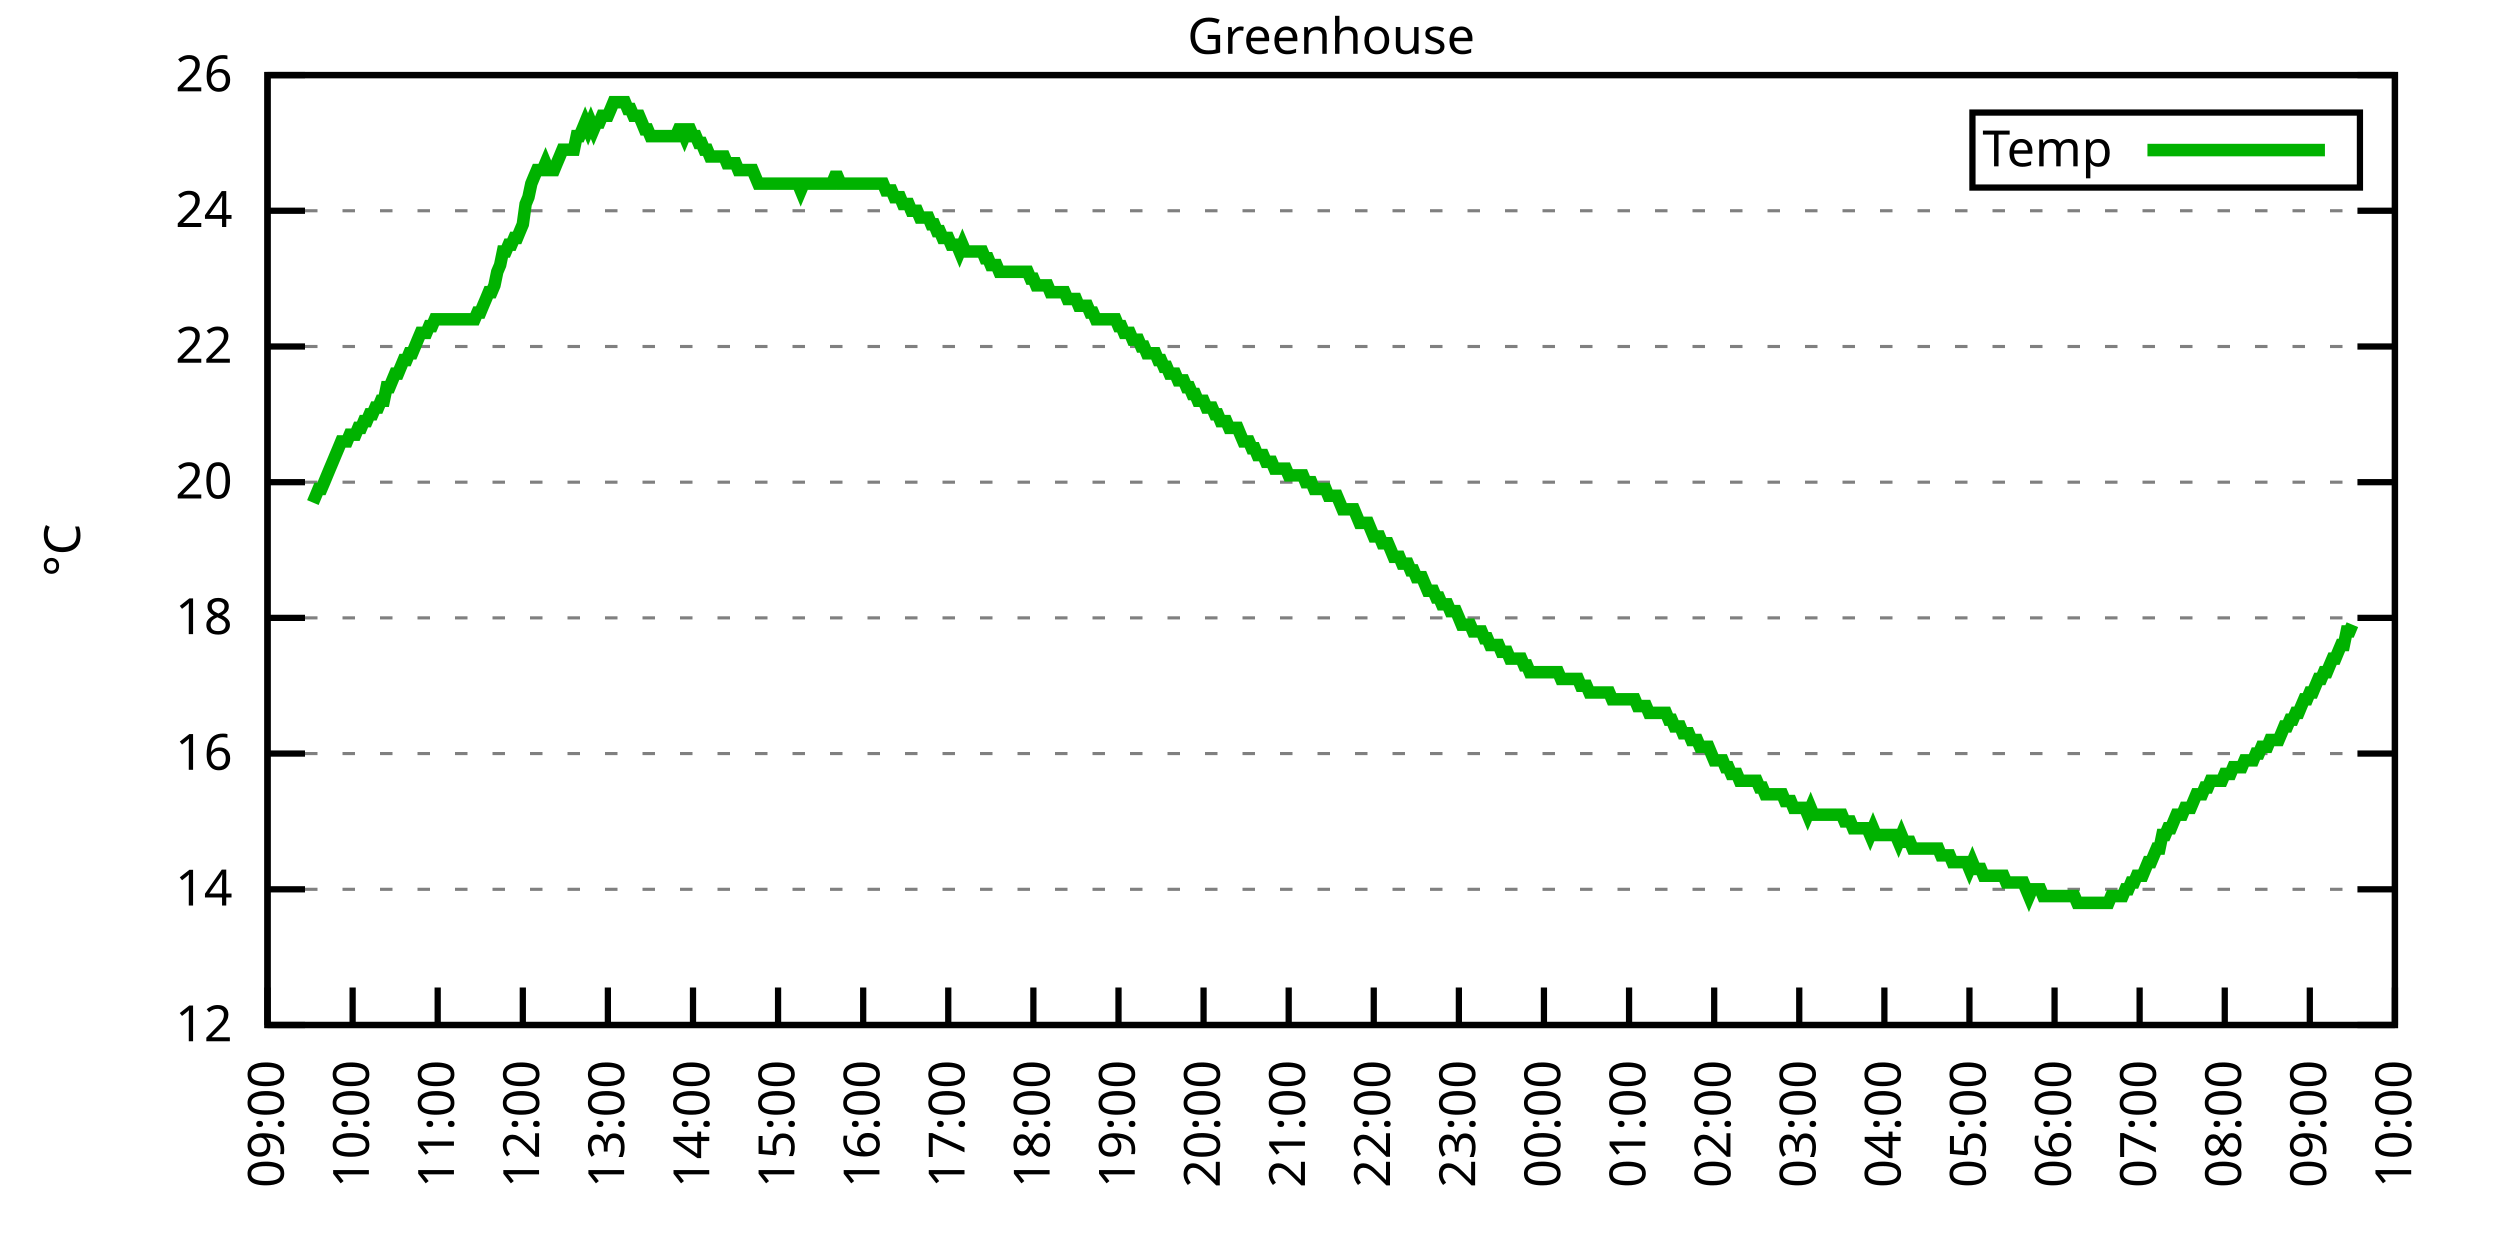
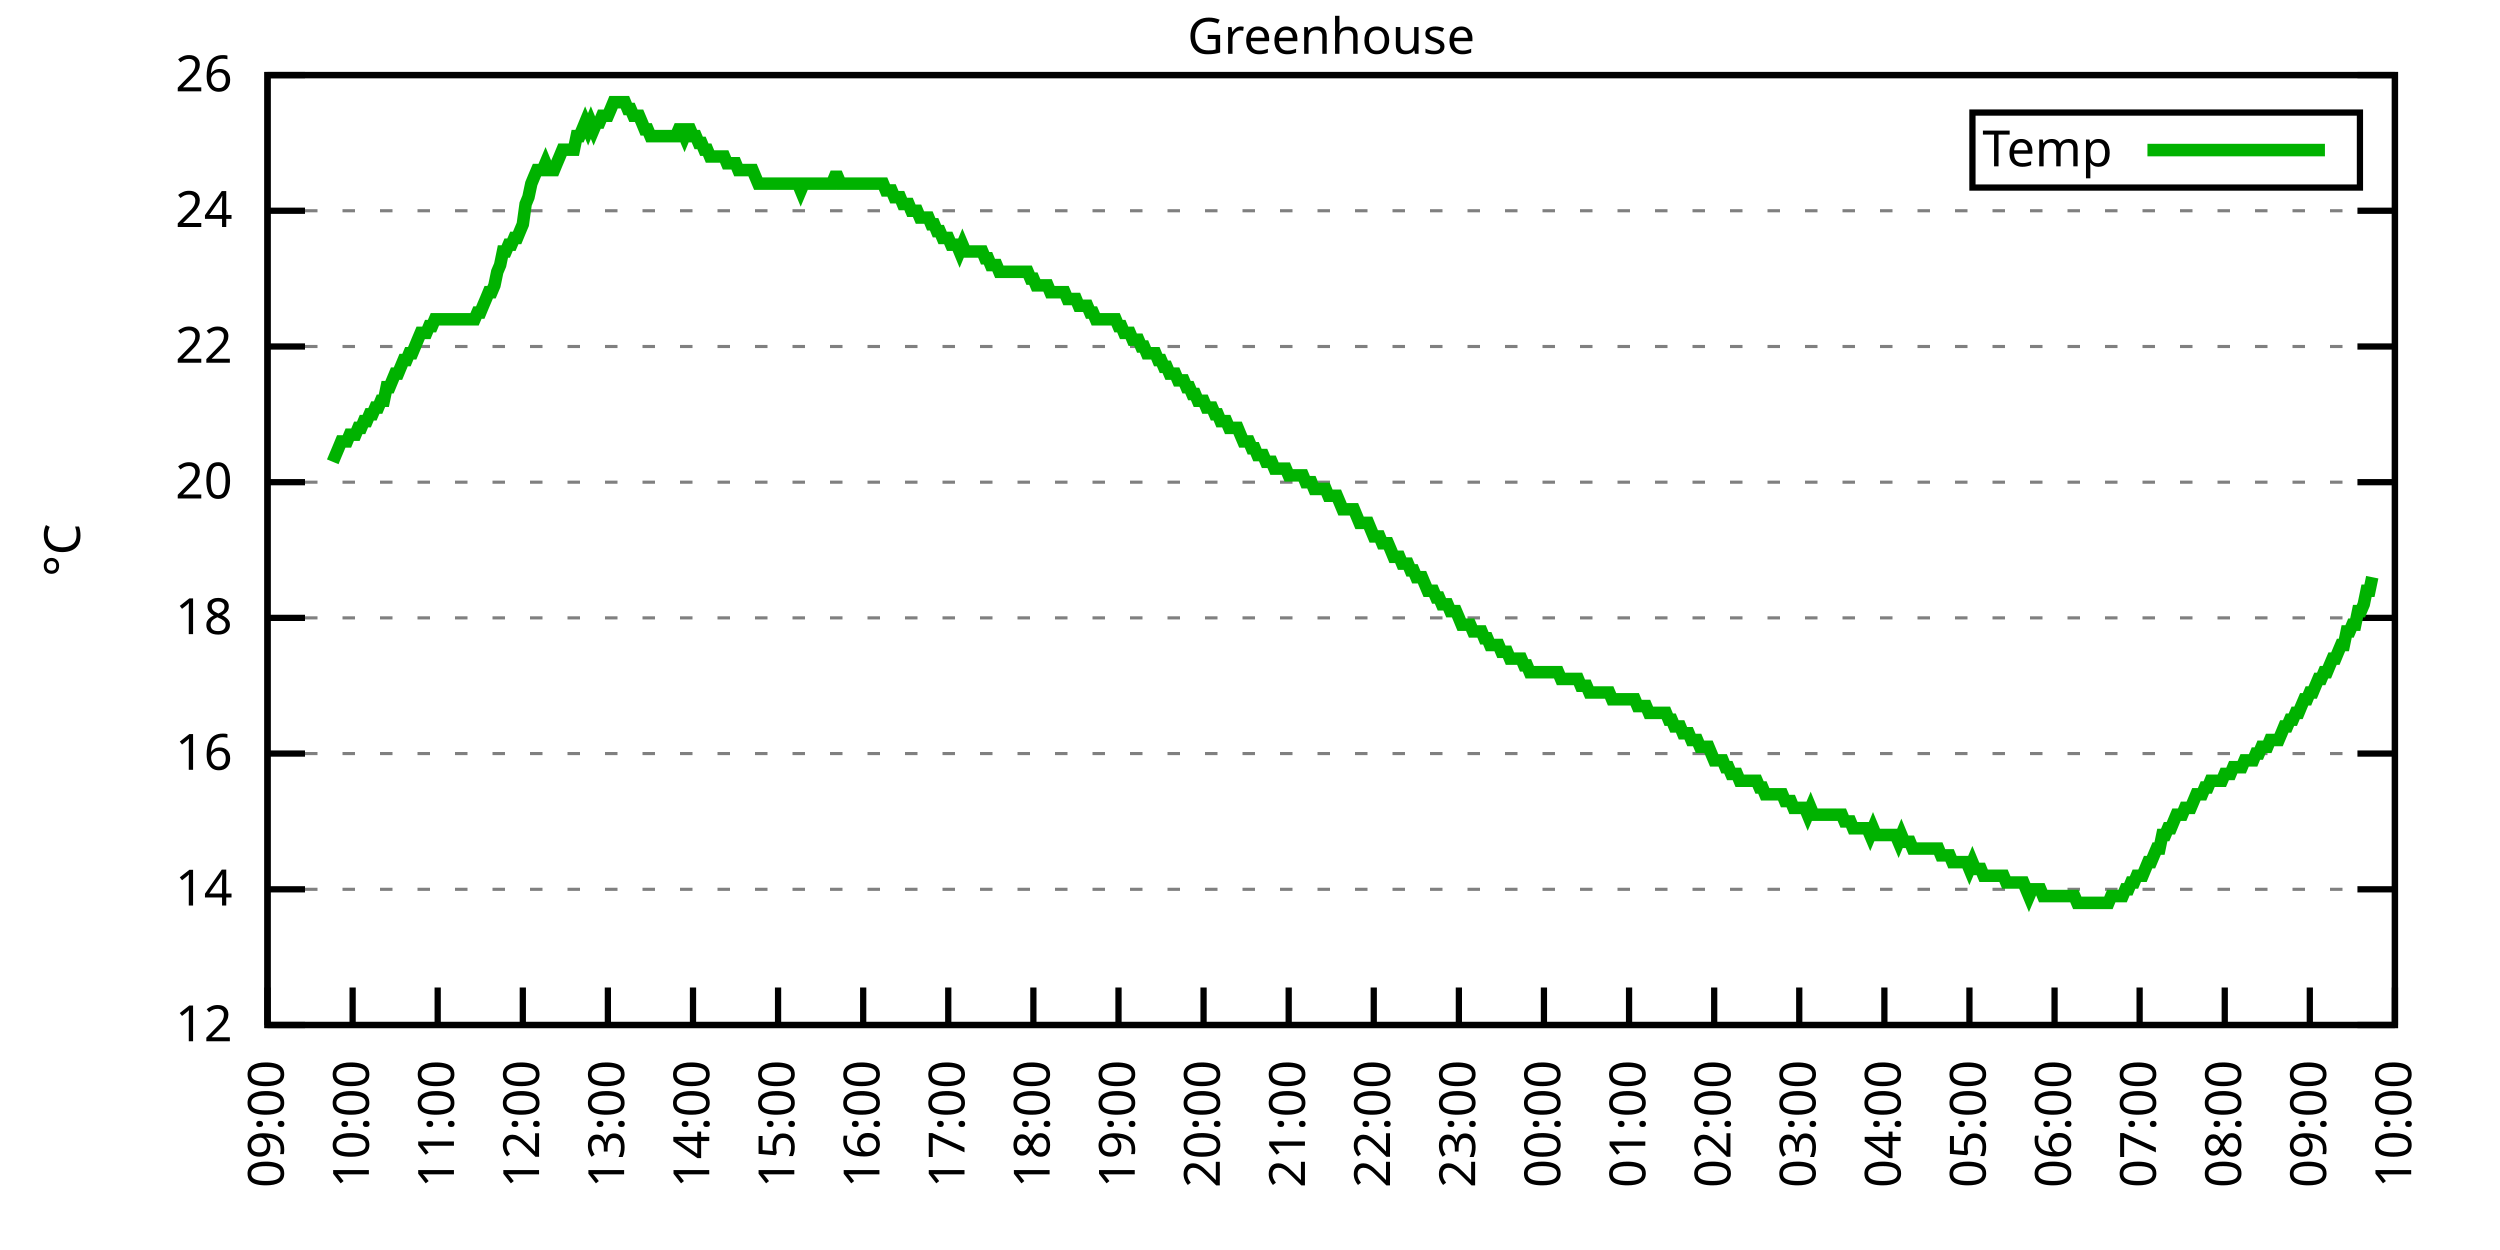
<svg xmlns="http://www.w3.org/2000/svg" xmlns:xlink="http://www.w3.org/1999/xlink" width="400" height="200" viewBox="0 0 400 200">
  <g id="gnuplot_canvas">
    <rect x="0" y="0" width="400" height="200" fill="none" />
    <defs>
      <circle id="gpDot" r="0.5" stroke-width="0.5" stroke="currentColor" />
      <path id="gpPt0" stroke-width="0.333" stroke="currentColor" d="M-1,0 h2 M0,-1 v2" />
      <path id="gpPt1" stroke-width="0.333" stroke="currentColor" d="M-1,-1 L1,1 M1,-1 L-1,1" />
      <path id="gpPt2" stroke-width="0.333" stroke="currentColor" d="M-1,0 L1,0 M0,-1 L0,1 M-1,-1 L1,1 M-1,1 L1,-1" />
      <rect id="gpPt3" stroke-width="0.333" stroke="currentColor" x="-1" y="-1" width="2" height="2" />
      <rect id="gpPt4" stroke-width="0.333" stroke="currentColor" fill="currentColor" x="-1" y="-1" width="2" height="2" />
      <circle id="gpPt5" stroke-width="0.333" stroke="currentColor" cx="0" cy="0" r="1" />
      <use xlink:href="#gpPt5" id="gpPt6" fill="currentColor" stroke="none" />
      <path id="gpPt7" stroke-width="0.333" stroke="currentColor" d="M0,-1.33 L-1.33,0.67 L1.33,0.67 z" />
      <use xlink:href="#gpPt7" id="gpPt8" fill="currentColor" stroke="none" />
      <use xlink:href="#gpPt7" id="gpPt9" stroke="currentColor" transform="rotate(180)" />
      <use xlink:href="#gpPt9" id="gpPt10" fill="currentColor" stroke="none" />
      <use xlink:href="#gpPt3" id="gpPt11" stroke="currentColor" transform="rotate(45)" />
      <use xlink:href="#gpPt11" id="gpPt12" fill="currentColor" stroke="none" />
      <path id="gpPt13" stroke-width="0.333" stroke="currentColor" d="M0,1.330 L1.265,0.411 L0.782,-1.067 L-0.782,-1.076 L-1.265,0.411 z" />
      <use xlink:href="#gpPt13" id="gpPt14" fill="currentColor" stroke="none" />
      <filter id="textbox" filterUnits="objectBoundingBox" x="0" y="0" height="1" width="1">
        <feFlood flood-color="white" flood-opacity="1" result="bgnd" />
        <feComposite in="SourceGraphic" in2="bgnd" operator="atop" />
      </filter>
      <filter id="greybox" filterUnits="objectBoundingBox" x="0" y="0" height="1" width="1">
        <feFlood flood-color="lightgrey" flood-opacity="1" result="grey" />
        <feComposite in="SourceGraphic" in2="grey" operator="atop" />
      </filter>
    </defs>
    <g fill="none" color="white" stroke="currentColor" stroke-width="1.00" stroke-linecap="butt" stroke-linejoin="miter">
</g>
    <g fill="none" color="black" stroke="currentColor" stroke-width="1.00" stroke-linecap="butt" stroke-linejoin="miter">
      <g stroke="none" shape-rendering="crispEdges">
        <polygon fill="rgb(255, 255, 255)" points="42.80,164.00 383.18,164.00 383.18,12.02 42.80,12.02 " />
      </g>
    </g>
    <g fill="none" color="black" stroke="currentColor" stroke-width="1.00" stroke-linecap="butt" stroke-linejoin="miter">
</g>
    <g fill="none" color="black" stroke="black" stroke-width="0.50" stroke-linecap="butt" stroke-linejoin="miter">
</g>
    <g fill="none" color="gray" stroke="currentColor" stroke-width="0.50" stroke-linecap="butt" stroke-linejoin="miter">
      <path stroke="gray" stroke-dasharray="2,4" class="gridline" d="M42.80,164.00 L383.19,164.00  " />
    </g>
    <g fill="none" color="gray" stroke="gray" stroke-width="1.00" stroke-linecap="butt" stroke-linejoin="miter">
</g>
    <g fill="none" color="black" stroke="currentColor" stroke-width="1.00" stroke-linecap="butt" stroke-linejoin="miter">
      <path stroke="black" d="M42.80,164.00 L48.80,164.00 M383.19,164.00 L377.19,164.00  " />
      <g transform="translate(37.20,166.60)" stroke="none" fill="black" font-family="Sans" font-size="8.00" text-anchor="end">
        <text>
          <tspan font-family="Sans"> 12</tspan>
        </text>
      </g>
    </g>
    <g fill="none" color="black" stroke="currentColor" stroke-width="1.00" stroke-linecap="butt" stroke-linejoin="miter">
</g>
    <g fill="none" color="black" stroke="black" stroke-width="0.50" stroke-linecap="butt" stroke-linejoin="miter">
</g>
    <g fill="none" color="gray" stroke="currentColor" stroke-width="0.50" stroke-linecap="butt" stroke-linejoin="miter">
      <path stroke="gray" stroke-dasharray="2,4" class="gridline" d="M42.80,142.29 L383.19,142.29  " />
    </g>
    <g fill="none" color="gray" stroke="gray" stroke-width="1.00" stroke-linecap="butt" stroke-linejoin="miter">
</g>
    <g fill="none" color="black" stroke="currentColor" stroke-width="1.00" stroke-linecap="butt" stroke-linejoin="miter">
      <path stroke="black" d="M42.80,142.29 L48.80,142.29 M383.19,142.29 L377.19,142.29  " />
      <g transform="translate(37.20,144.89)" stroke="none" fill="black" font-family="Sans" font-size="8.00" text-anchor="end">
        <text>
          <tspan font-family="Sans"> 14</tspan>
        </text>
      </g>
    </g>
    <g fill="none" color="black" stroke="currentColor" stroke-width="1.00" stroke-linecap="butt" stroke-linejoin="miter">
</g>
    <g fill="none" color="black" stroke="black" stroke-width="0.50" stroke-linecap="butt" stroke-linejoin="miter">
</g>
    <g fill="none" color="gray" stroke="currentColor" stroke-width="0.50" stroke-linecap="butt" stroke-linejoin="miter">
      <path stroke="gray" stroke-dasharray="2,4" class="gridline" d="M42.80,120.57 L383.19,120.57  " />
    </g>
    <g fill="none" color="gray" stroke="gray" stroke-width="1.00" stroke-linecap="butt" stroke-linejoin="miter">
</g>
    <g fill="none" color="black" stroke="currentColor" stroke-width="1.00" stroke-linecap="butt" stroke-linejoin="miter">
      <path stroke="black" d="M42.80,120.57 L48.80,120.57 M383.19,120.57 L377.19,120.57  " />
      <g transform="translate(37.20,123.17)" stroke="none" fill="black" font-family="Sans" font-size="8.00" text-anchor="end">
        <text>
          <tspan font-family="Sans"> 16</tspan>
        </text>
      </g>
    </g>
    <g fill="none" color="black" stroke="currentColor" stroke-width="1.00" stroke-linecap="butt" stroke-linejoin="miter">
</g>
    <g fill="none" color="black" stroke="black" stroke-width="0.50" stroke-linecap="butt" stroke-linejoin="miter">
</g>
    <g fill="none" color="gray" stroke="currentColor" stroke-width="0.50" stroke-linecap="butt" stroke-linejoin="miter">
      <path stroke="gray" stroke-dasharray="2,4" class="gridline" d="M42.80,98.86 L383.19,98.86  " />
    </g>
    <g fill="none" color="gray" stroke="gray" stroke-width="1.00" stroke-linecap="butt" stroke-linejoin="miter">
</g>
    <g fill="none" color="black" stroke="currentColor" stroke-width="1.00" stroke-linecap="butt" stroke-linejoin="miter">
      <path stroke="black" d="M42.80,98.86 L48.80,98.86 M383.19,98.86 L377.19,98.86  " />
      <g transform="translate(37.20,101.46)" stroke="none" fill="black" font-family="Sans" font-size="8.00" text-anchor="end">
        <text>
          <tspan font-family="Sans"> 18</tspan>
        </text>
      </g>
    </g>
    <g fill="none" color="black" stroke="currentColor" stroke-width="1.00" stroke-linecap="butt" stroke-linejoin="miter">
</g>
    <g fill="none" color="black" stroke="black" stroke-width="0.50" stroke-linecap="butt" stroke-linejoin="miter">
</g>
    <g fill="none" color="gray" stroke="currentColor" stroke-width="0.50" stroke-linecap="butt" stroke-linejoin="miter">
      <path stroke="gray" stroke-dasharray="2,4" class="gridline" d="M42.80,77.15 L383.19,77.15  " />
    </g>
    <g fill="none" color="gray" stroke="gray" stroke-width="1.00" stroke-linecap="butt" stroke-linejoin="miter">
</g>
    <g fill="none" color="black" stroke="currentColor" stroke-width="1.00" stroke-linecap="butt" stroke-linejoin="miter">
      <path stroke="black" d="M42.80,77.15 L48.80,77.15 M383.19,77.15 L377.19,77.15  " />
      <g transform="translate(37.20,79.75)" stroke="none" fill="black" font-family="Sans" font-size="8.00" text-anchor="end">
        <text>
          <tspan font-family="Sans"> 20</tspan>
        </text>
      </g>
    </g>
    <g fill="none" color="black" stroke="currentColor" stroke-width="1.00" stroke-linecap="butt" stroke-linejoin="miter">
</g>
    <g fill="none" color="black" stroke="black" stroke-width="0.50" stroke-linecap="butt" stroke-linejoin="miter">
</g>
    <g fill="none" color="gray" stroke="currentColor" stroke-width="0.50" stroke-linecap="butt" stroke-linejoin="miter">
      <path stroke="gray" stroke-dasharray="2,4" class="gridline" d="M42.80,55.44 L383.19,55.44  " />
    </g>
    <g fill="none" color="gray" stroke="gray" stroke-width="1.00" stroke-linecap="butt" stroke-linejoin="miter">
</g>
    <g fill="none" color="black" stroke="currentColor" stroke-width="1.00" stroke-linecap="butt" stroke-linejoin="miter">
      <path stroke="black" d="M42.80,55.44 L48.80,55.44 M383.19,55.44 L377.19,55.44  " />
      <g transform="translate(37.20,58.04)" stroke="none" fill="black" font-family="Sans" font-size="8.00" text-anchor="end">
        <text>
          <tspan font-family="Sans"> 22</tspan>
        </text>
      </g>
    </g>
    <g fill="none" color="black" stroke="currentColor" stroke-width="1.00" stroke-linecap="butt" stroke-linejoin="miter">
</g>
    <g fill="none" color="black" stroke="black" stroke-width="0.50" stroke-linecap="butt" stroke-linejoin="miter">
</g>
    <g fill="none" color="gray" stroke="currentColor" stroke-width="0.50" stroke-linecap="butt" stroke-linejoin="miter">
      <path stroke="gray" stroke-dasharray="2,4" class="gridline" d="M42.80,33.72 L383.19,33.72  " />
    </g>
    <g fill="none" color="gray" stroke="gray" stroke-width="1.00" stroke-linecap="butt" stroke-linejoin="miter">
</g>
    <g fill="none" color="black" stroke="currentColor" stroke-width="1.00" stroke-linecap="butt" stroke-linejoin="miter">
      <path stroke="black" d="M42.80,33.72 L48.80,33.72 M383.19,33.72 L377.19,33.72  " />
      <g transform="translate(37.20,36.32)" stroke="none" fill="black" font-family="Sans" font-size="8.00" text-anchor="end">
        <text>
          <tspan font-family="Sans"> 24</tspan>
        </text>
      </g>
    </g>
    <g fill="none" color="black" stroke="currentColor" stroke-width="1.00" stroke-linecap="butt" stroke-linejoin="miter">
</g>
    <g fill="none" color="black" stroke="black" stroke-width="0.50" stroke-linecap="butt" stroke-linejoin="miter">
</g>
    <g fill="none" color="gray" stroke="currentColor" stroke-width="0.50" stroke-linecap="butt" stroke-linejoin="miter">
      <path stroke="gray" stroke-dasharray="2,4" class="gridline" d="M42.80,12.01 L383.19,12.01  " />
    </g>
    <g fill="none" color="gray" stroke="gray" stroke-width="1.00" stroke-linecap="butt" stroke-linejoin="miter">
</g>
    <g fill="none" color="black" stroke="currentColor" stroke-width="1.00" stroke-linecap="butt" stroke-linejoin="miter">
      <path stroke="black" d="M42.80,12.01 L48.80,12.01 M383.19,12.01 L377.19,12.01  " />
      <g transform="translate(37.20,14.61)" stroke="none" fill="black" font-family="Sans" font-size="8.00" text-anchor="end">
        <text>
          <tspan font-family="Sans"> 26</tspan>
        </text>
      </g>
    </g>
    <g fill="none" color="black" stroke="currentColor" stroke-width="1.00" stroke-linecap="butt" stroke-linejoin="miter">
      <path stroke="black" d="M42.80,164.00 L42.80,158.00  " />
      <g transform="translate(45.40,169.60) rotate(270.00)" stroke="none" fill="black" font-family="Sans" font-size="8.00" text-anchor="end">
        <text>
          <tspan font-family="Sans">09:00</tspan>
        </text>
      </g>
    </g>
    <g fill="none" color="black" stroke="currentColor" stroke-width="1.00" stroke-linecap="butt" stroke-linejoin="miter">
      <path stroke="black" d="M56.42,164.00 L56.42,158.00  " />
      <g transform="translate(59.02,169.60) rotate(270.00)" stroke="none" fill="black" font-family="Sans" font-size="8.00" text-anchor="end">
        <text>
          <tspan font-family="Sans">10:00</tspan>
        </text>
      </g>
    </g>
    <g fill="none" color="black" stroke="currentColor" stroke-width="1.00" stroke-linecap="butt" stroke-linejoin="miter">
      <path stroke="black" d="M70.03,164.00 L70.03,158.00  " />
      <g transform="translate(72.63,169.60) rotate(270.00)" stroke="none" fill="black" font-family="Sans" font-size="8.00" text-anchor="end">
        <text>
          <tspan font-family="Sans">11:00</tspan>
        </text>
      </g>
    </g>
    <g fill="none" color="black" stroke="currentColor" stroke-width="1.00" stroke-linecap="butt" stroke-linejoin="miter">
      <path stroke="black" d="M83.65,164.00 L83.65,158.00  " />
      <g transform="translate(86.25,169.60) rotate(270.00)" stroke="none" fill="black" font-family="Sans" font-size="8.00" text-anchor="end">
        <text>
          <tspan font-family="Sans">12:00</tspan>
        </text>
      </g>
    </g>
    <g fill="none" color="black" stroke="currentColor" stroke-width="1.00" stroke-linecap="butt" stroke-linejoin="miter">
      <path stroke="black" d="M97.26,164.00 L97.26,158.00  " />
      <g transform="translate(99.86,169.60) rotate(270.00)" stroke="none" fill="black" font-family="Sans" font-size="8.00" text-anchor="end">
        <text>
          <tspan font-family="Sans">13:00</tspan>
        </text>
      </g>
    </g>
    <g fill="none" color="black" stroke="currentColor" stroke-width="1.00" stroke-linecap="butt" stroke-linejoin="miter">
      <path stroke="black" d="M110.88,164.00 L110.88,158.00  " />
      <g transform="translate(113.48,169.60) rotate(270.00)" stroke="none" fill="black" font-family="Sans" font-size="8.00" text-anchor="end">
        <text>
          <tspan font-family="Sans">14:00</tspan>
        </text>
      </g>
    </g>
    <g fill="none" color="black" stroke="currentColor" stroke-width="1.00" stroke-linecap="butt" stroke-linejoin="miter">
      <path stroke="black" d="M124.49,164.00 L124.49,158.00  " />
      <g transform="translate(127.09,169.60) rotate(270.00)" stroke="none" fill="black" font-family="Sans" font-size="8.00" text-anchor="end">
        <text>
          <tspan font-family="Sans">15:00</tspan>
        </text>
      </g>
    </g>
    <g fill="none" color="black" stroke="currentColor" stroke-width="1.00" stroke-linecap="butt" stroke-linejoin="miter">
      <path stroke="black" d="M138.11,164.00 L138.11,158.00  " />
      <g transform="translate(140.71,169.60) rotate(270.00)" stroke="none" fill="black" font-family="Sans" font-size="8.00" text-anchor="end">
        <text>
          <tspan font-family="Sans">16:00</tspan>
        </text>
      </g>
    </g>
    <g fill="none" color="black" stroke="currentColor" stroke-width="1.00" stroke-linecap="butt" stroke-linejoin="miter">
      <path stroke="black" d="M151.72,164.00 L151.72,158.00  " />
      <g transform="translate(154.32,169.60) rotate(270.00)" stroke="none" fill="black" font-family="Sans" font-size="8.00" text-anchor="end">
        <text>
          <tspan font-family="Sans">17:00</tspan>
        </text>
      </g>
    </g>
    <g fill="none" color="black" stroke="currentColor" stroke-width="1.00" stroke-linecap="butt" stroke-linejoin="miter">
      <path stroke="black" d="M165.34,164.00 L165.34,158.00  " />
      <g transform="translate(167.94,169.60) rotate(270.00)" stroke="none" fill="black" font-family="Sans" font-size="8.00" text-anchor="end">
        <text>
          <tspan font-family="Sans">18:00</tspan>
        </text>
      </g>
    </g>
    <g fill="none" color="black" stroke="currentColor" stroke-width="1.00" stroke-linecap="butt" stroke-linejoin="miter">
      <path stroke="black" d="M178.96,164.00 L178.96,158.00  " />
      <g transform="translate(181.56,169.60) rotate(270.00)" stroke="none" fill="black" font-family="Sans" font-size="8.00" text-anchor="end">
        <text>
          <tspan font-family="Sans">19:00</tspan>
        </text>
      </g>
    </g>
    <g fill="none" color="black" stroke="currentColor" stroke-width="1.00" stroke-linecap="butt" stroke-linejoin="miter">
      <path stroke="black" d="M192.57,164.00 L192.57,158.00  " />
      <g transform="translate(195.17,169.60) rotate(270.00)" stroke="none" fill="black" font-family="Sans" font-size="8.00" text-anchor="end">
        <text>
          <tspan font-family="Sans">20:00</tspan>
        </text>
      </g>
    </g>
    <g fill="none" color="black" stroke="currentColor" stroke-width="1.00" stroke-linecap="butt" stroke-linejoin="miter">
      <path stroke="black" d="M206.19,164.00 L206.19,158.00  " />
      <g transform="translate(208.79,169.60) rotate(270.00)" stroke="none" fill="black" font-family="Sans" font-size="8.00" text-anchor="end">
        <text>
          <tspan font-family="Sans">21:00</tspan>
        </text>
      </g>
    </g>
    <g fill="none" color="black" stroke="currentColor" stroke-width="1.00" stroke-linecap="butt" stroke-linejoin="miter">
      <path stroke="black" d="M219.80,164.00 L219.80,158.00  " />
      <g transform="translate(222.40,169.60) rotate(270.00)" stroke="none" fill="black" font-family="Sans" font-size="8.00" text-anchor="end">
        <text>
          <tspan font-family="Sans">22:00</tspan>
        </text>
      </g>
    </g>
    <g fill="none" color="black" stroke="currentColor" stroke-width="1.00" stroke-linecap="butt" stroke-linejoin="miter">
      <path stroke="black" d="M233.42,164.00 L233.42,158.00  " />
      <g transform="translate(236.02,169.60) rotate(270.00)" stroke="none" fill="black" font-family="Sans" font-size="8.00" text-anchor="end">
        <text>
          <tspan font-family="Sans">23:00</tspan>
        </text>
      </g>
    </g>
    <g fill="none" color="black" stroke="currentColor" stroke-width="1.00" stroke-linecap="butt" stroke-linejoin="miter">
      <path stroke="black" d="M247.03,164.00 L247.03,158.00  " />
      <g transform="translate(249.63,169.60) rotate(270.00)" stroke="none" fill="black" font-family="Sans" font-size="8.00" text-anchor="end">
        <text>
          <tspan font-family="Sans">00:00</tspan>
        </text>
      </g>
    </g>
    <g fill="none" color="black" stroke="currentColor" stroke-width="1.00" stroke-linecap="butt" stroke-linejoin="miter">
      <path stroke="black" d="M260.65,164.00 L260.65,158.00  " />
      <g transform="translate(263.25,169.60) rotate(270.00)" stroke="none" fill="black" font-family="Sans" font-size="8.00" text-anchor="end">
        <text>
          <tspan font-family="Sans">01:00</tspan>
        </text>
      </g>
    </g>
    <g fill="none" color="black" stroke="currentColor" stroke-width="1.00" stroke-linecap="butt" stroke-linejoin="miter">
      <path stroke="black" d="M274.27,164.00 L274.27,158.00  " />
      <g transform="translate(276.87,169.60) rotate(270.00)" stroke="none" fill="black" font-family="Sans" font-size="8.00" text-anchor="end">
        <text>
          <tspan font-family="Sans">02:00</tspan>
        </text>
      </g>
    </g>
    <g fill="none" color="black" stroke="currentColor" stroke-width="1.00" stroke-linecap="butt" stroke-linejoin="miter">
      <path stroke="black" d="M287.88,164.00 L287.88,158.00  " />
      <g transform="translate(290.48,169.60) rotate(270.00)" stroke="none" fill="black" font-family="Sans" font-size="8.00" text-anchor="end">
        <text>
          <tspan font-family="Sans">03:00</tspan>
        </text>
      </g>
    </g>
    <g fill="none" color="black" stroke="currentColor" stroke-width="1.00" stroke-linecap="butt" stroke-linejoin="miter">
      <path stroke="black" d="M301.50,164.00 L301.50,158.00  " />
      <g transform="translate(304.10,169.60) rotate(270.00)" stroke="none" fill="black" font-family="Sans" font-size="8.00" text-anchor="end">
        <text>
          <tspan font-family="Sans">04:00</tspan>
        </text>
      </g>
    </g>
    <g fill="none" color="black" stroke="currentColor" stroke-width="1.00" stroke-linecap="butt" stroke-linejoin="miter">
      <path stroke="black" d="M315.11,164.00 L315.11,158.00  " />
      <g transform="translate(317.71,169.60) rotate(270.00)" stroke="none" fill="black" font-family="Sans" font-size="8.00" text-anchor="end">
        <text>
          <tspan font-family="Sans">05:00</tspan>
        </text>
      </g>
    </g>
    <g fill="none" color="black" stroke="currentColor" stroke-width="1.00" stroke-linecap="butt" stroke-linejoin="miter">
      <path stroke="black" d="M328.73,164.00 L328.73,158.00  " />
      <g transform="translate(331.33,169.60) rotate(270.00)" stroke="none" fill="black" font-family="Sans" font-size="8.00" text-anchor="end">
        <text>
          <tspan font-family="Sans">06:00</tspan>
        </text>
      </g>
    </g>
    <g fill="none" color="black" stroke="currentColor" stroke-width="1.00" stroke-linecap="butt" stroke-linejoin="miter">
      <path stroke="black" d="M342.34,164.00 L342.34,158.00  " />
      <g transform="translate(344.94,169.60) rotate(270.00)" stroke="none" fill="black" font-family="Sans" font-size="8.00" text-anchor="end">
        <text>
          <tspan font-family="Sans">07:00</tspan>
        </text>
      </g>
    </g>
    <g fill="none" color="black" stroke="currentColor" stroke-width="1.00" stroke-linecap="butt" stroke-linejoin="miter">
      <path stroke="black" d="M355.96,164.00 L355.96,158.00  " />
      <g transform="translate(358.56,169.60) rotate(270.00)" stroke="none" fill="black" font-family="Sans" font-size="8.00" text-anchor="end">
        <text>
          <tspan font-family="Sans">08:00</tspan>
        </text>
      </g>
    </g>
    <g fill="none" color="black" stroke="currentColor" stroke-width="1.00" stroke-linecap="butt" stroke-linejoin="miter">
      <path stroke="black" d="M369.57,164.00 L369.57,158.00  " />
      <g transform="translate(372.17,169.60) rotate(270.00)" stroke="none" fill="black" font-family="Sans" font-size="8.00" text-anchor="end">
        <text>
          <tspan font-family="Sans">09:00</tspan>
        </text>
      </g>
    </g>
    <g fill="none" color="black" stroke="currentColor" stroke-width="1.00" stroke-linecap="butt" stroke-linejoin="miter">
      <path stroke="black" d="M383.19,164.00 L383.19,158.00  " />
      <g transform="translate(385.79,169.60) rotate(270.00)" stroke="none" fill="black" font-family="Sans" font-size="8.00" text-anchor="end">
        <text>
          <tspan font-family="Sans">10:00</tspan>
        </text>
      </g>
    </g>
    <g fill="none" color="black" stroke="currentColor" stroke-width="1.00" stroke-linecap="butt" stroke-linejoin="miter">
</g>
    <g fill="none" color="black" stroke="currentColor" stroke-width="1.00" stroke-linecap="butt" stroke-linejoin="miter">
      <path stroke="black" d="M42.80,12.01 L42.80,164.00 L383.19,164.00 L383.19,12.01 L42.80,12.01 Z  " />
    </g>
    <g fill="none" color="black" stroke="currentColor" stroke-width="1.00" stroke-linecap="butt" stroke-linejoin="miter">
</g>
    <g fill="none" color="black" stroke="currentColor" stroke-width="1.00" stroke-linecap="butt" stroke-linejoin="miter">
      <path stroke="black" d="M315.59,30.01 L315.59,18.01 L377.59,18.01 L377.59,30.01 L315.59,30.01 Z  " />
    </g>
    <g id="Greenhouse_plot_1">
      <g fill="none" color="white" stroke="black" stroke-width="2.00" stroke-linecap="butt" stroke-linejoin="miter">
</g>
      <g fill="none" color="black" stroke="currentColor" stroke-width="2.00" stroke-linecap="butt" stroke-linejoin="miter">
        <g transform="translate(337.99,26.61)" stroke="none" fill="black" font-family="Sans" font-size="8.00" text-anchor="end">
          <text>
            <tspan font-family="Sans">Temp</tspan>
          </text>
        </g>
      </g>
      <g fill="none" color="black" stroke="currentColor" stroke-width="2.00" stroke-linecap="butt" stroke-linejoin="miter">
-         <path stroke="rgb(  0, 178,   0)" d="M343.59,24.01 L371.99,24.01 M50.06,80.41 L50.52,79.32 L50.97,78.23 L51.42,78.23 L51.88,77.15 L52.33,76.06   L52.78,74.98 L53.24,73.89 L53.69,72.81 L54.15,71.72 L54.60,70.63 L55.05,70.63 L55.51,70.63 L55.96,69.55   L56.42,69.55 L56.87,69.55 L57.32,68.46 L57.78,68.46 L58.23,67.38 L58.68,67.38 L59.14,66.29 L59.59,66.29   L60.05,65.21 L60.50,65.21 L60.95,64.12 L61.41,64.12 L61.86,61.95 L62.32,61.95 L62.77,60.86 L63.22,59.78   L63.68,59.78 L64.13,58.69 L64.58,57.61 L65.04,57.61 L65.49,56.52 L65.95,56.52 L66.40,55.44 L66.85,54.35   L67.31,53.26 L67.76,53.26 L68.22,53.26 L68.67,52.18 L69.12,52.18 L69.58,51.09 L70.03,51.09 L70.49,51.09   L70.94,51.09 L71.39,51.09 L71.85,51.09 L72.30,51.09 L72.75,51.09 L73.21,51.09 L73.66,51.09 L74.12,51.09   L74.57,51.09 L75.02,51.09 L75.48,51.09 L75.93,51.09 L76.39,50.01 L76.84,50.01 L77.29,48.92 L77.75,47.84   L78.20,46.75 L78.65,46.75 L79.11,45.66 L79.56,43.49 L80.02,42.41 L80.47,40.24 L80.92,40.24 L81.38,39.15   L81.83,39.15 L82.29,38.07 L82.74,38.07 L83.19,36.98 L83.65,35.89 L84.10,32.64 L84.55,31.55 L85.01,29.38   L85.46,28.29 L85.92,27.21 L86.37,27.21 L86.82,27.21 L87.28,26.12 L87.73,27.21 L88.19,27.21 L88.64,27.21   L89.09,26.12 L89.55,25.04 L90.00,23.95 L90.45,23.95 L90.91,23.95 L91.36,23.95 L91.82,23.95 L92.27,21.78   L92.72,21.78 L93.18,20.70 L93.63,19.61 L94.09,20.70 L94.54,19.61 L94.99,20.70 L95.45,19.61 L95.90,19.61   L96.35,18.52 L96.81,18.52 L97.26,18.52 L97.72,17.44 L98.17,16.35 L98.62,16.35 L99.08,16.35 L99.53,16.35   L99.99,16.35 L100.44,17.44 L100.89,17.44 L101.35,18.52 L101.80,18.52 L102.25,18.52 L102.71,19.61 L103.16,20.70   L103.62,20.70 L104.07,21.78 L104.52,21.78 L104.98,21.78 L105.43,21.78 L105.89,21.78 L106.34,21.78 L106.79,21.78   L107.25,21.78 L107.70,21.78 L108.15,21.78 L108.61,20.70 L109.06,20.70 L109.52,21.78 L109.97,20.70 L110.42,20.70   L110.88,21.78 L111.33,21.78 L111.79,22.87 L112.24,22.87 L112.69,23.95 L113.15,23.95 L113.60,25.04 L114.05,25.04   L114.51,25.04 L114.96,25.04 L115.42,25.04 L115.87,25.04 L116.32,26.12 L116.78,26.12 L117.23,26.12 L117.69,26.12   L118.14,27.21 L118.59,27.21 L119.05,27.21 L119.50,27.21 L119.96,27.21 L120.41,27.21 L120.86,28.29 L121.32,29.38   L121.77,29.38 L122.22,29.38 L122.68,29.38 L123.13,29.38 L123.59,29.38 L124.04,29.38 L124.49,29.38 L124.95,29.38   L125.40,29.38 L125.86,29.38 L126.31,29.38 L126.76,29.38 L127.22,29.38 L127.67,29.38 L128.12,30.47 L128.58,29.38   L129.03,29.38 L129.49,29.38 L129.94,29.38 L130.39,29.38 L130.85,29.38 L131.30,29.38 L131.76,29.38 L132.21,29.38   L132.66,29.38 L133.12,29.38 L133.57,28.29 L134.02,28.29 L134.48,29.38 L134.93,29.38 L135.39,29.38 L135.84,29.38   L136.29,29.38 L136.75,29.38 L137.20,29.38 L137.66,29.38 L138.11,29.38 L138.56,29.38 L139.02,29.38 L139.47,29.38   L139.92,29.38 L140.38,29.38 L140.83,29.38 L141.29,29.38 L141.74,30.47 L142.19,30.47 L142.65,30.47 L143.10,31.55   L143.56,31.55 L144.01,31.55 L144.46,32.64 L144.92,32.64 L145.37,32.64 L145.82,33.72 L146.28,33.72 L146.73,33.72   L147.19,34.81 L147.64,34.81 L148.09,34.81 L148.55,34.81 L149.00,35.89 L149.46,35.89 L149.91,36.98 L150.36,36.98   L150.82,38.07 L151.27,38.07 L151.72,38.07 L152.18,39.15 L152.63,39.15 L153.09,39.15 L153.54,40.24 L153.99,39.15   L154.45,40.24 L154.90,40.24 L155.36,40.24 L155.81,40.24 L156.26,40.24 L156.72,40.24 L157.17,40.24 L157.62,41.32   L158.08,41.32 L158.53,42.41 L158.99,42.41 L159.44,42.41 L159.89,43.49 L160.35,43.49 L160.80,43.49 L161.26,43.49   L161.71,43.49 L162.16,43.49 L162.62,43.49 L163.07,43.49 L163.52,43.49 L163.98,43.49 L164.43,43.49 L164.89,44.58   L165.34,44.58 L165.79,45.66 L166.25,45.66 L166.70,45.66 L167.16,45.66 L167.61,45.66 L168.06,46.75 L168.52,46.75   L168.97,46.75 L169.43,46.75 L169.88,46.75 L170.33,46.75 L170.79,47.84 L171.24,47.84 L171.69,47.84 L172.15,47.84   L172.60,48.92 L173.06,48.92 L173.51,48.92 L173.96,48.92 L174.42,50.01 L174.87,50.01 L175.33,51.09 L175.78,51.09   L176.23,51.09 L176.69,51.09 L177.14,51.09 L177.59,51.09 L178.05,51.09 L178.50,51.09 L178.96,52.18 L179.41,52.18   L179.86,53.26 L180.32,53.26 L180.77,53.26 L181.23,54.35 L181.68,54.35 L182.13,54.35 L182.59,55.44 L183.04,55.44   L183.49,56.52 L183.95,56.52 L184.40,56.52 L184.86,56.52 L185.31,57.61 L185.76,57.61 L186.22,58.69 L186.67,58.69   L187.13,59.78 L187.58,59.78 L188.03,59.78 L188.49,60.86 L188.94,60.86 L189.39,60.86 L189.85,61.95 L190.30,61.95   L190.76,63.04 L191.21,63.04 L191.66,64.12 L192.12,64.12 L192.57,64.12 L193.03,65.21 L193.48,65.21 L193.93,65.21   L194.39,66.29 L194.84,66.29 L195.29,67.38 L195.75,67.38 L196.20,67.38 L196.66,68.46 L197.11,68.46 L197.56,68.46   L198.02,68.46 L198.47,69.55 L198.93,70.63 L199.38,70.63 L199.83,70.63 L200.29,71.72 L200.74,71.72 L201.19,72.81   L201.65,72.81 L202.10,72.81 L202.56,73.89 L203.01,73.89 L203.46,73.89 L203.92,74.98 L204.37,74.98 L204.83,74.98   L205.28,74.98 L205.73,74.98 L206.19,76.06 L206.64,76.06 L207.09,76.06 L207.55,76.06 L208.00,76.06 L208.46,76.06   L208.91,77.15 L209.36,77.15 L209.82,77.15 L210.27,78.23 L210.73,78.23 L211.18,78.23 L211.63,78.23 L212.09,78.23   L212.54,79.32 L213.00,79.32 L213.45,79.32 L213.90,79.32 L214.36,80.41 L214.81,81.49 L215.26,81.49 L215.72,81.49   L216.17,81.49 L216.63,81.49 L217.08,82.58 L217.53,83.66 L217.99,83.66 L218.44,83.66 L218.90,83.66 L219.35,84.75   L219.80,85.83 L220.26,85.83 L220.71,85.83 L221.16,86.92 L221.62,86.92 L222.07,86.92 L222.53,88.00 L222.98,89.09   L223.43,89.09 L223.89,89.09 L224.34,90.18 L224.80,90.18 L225.25,90.18 L225.70,91.26 L226.16,91.26 L226.61,92.35   L227.06,92.35 L227.52,92.35 L227.97,93.43 L228.43,94.52 L228.88,94.52 L229.33,94.52 L229.79,95.60 L230.24,95.60   L230.70,96.69 L231.15,96.69 L231.60,96.69 L232.06,97.78 L232.51,97.78 L232.96,97.78 L233.42,98.86 L233.87,99.95   L234.33,99.95 L234.78,99.95 L235.23,99.95 L235.69,101.03 L236.14,101.03 L236.60,101.03 L237.05,101.03 L237.50,102.12   L237.96,102.12 L238.41,103.20 L238.86,103.20 L239.32,103.20 L239.77,103.20 L240.23,104.29 L240.68,104.29 L241.13,104.29   L241.59,105.38 L242.04,105.38 L242.50,105.38 L242.95,105.38 L243.40,105.38 L243.86,106.46 L244.31,106.46 L244.76,107.55   L245.22,107.55 L245.67,107.55 L246.13,107.55 L246.58,107.55 L247.03,107.55 L247.49,107.55 L247.94,107.55 L248.40,107.55   L248.85,107.55 L249.30,107.55 L249.76,108.63 L250.21,108.63 L250.66,108.63 L251.12,108.63 L251.57,108.63 L252.03,108.63   L252.48,108.63 L252.93,109.72 L253.39,109.72 L253.84,109.72 L254.30,110.80 L254.75,110.80 L255.20,110.80 L255.66,110.80   L256.11,110.80 L256.56,110.80 L257.02,110.80 L257.47,110.80 L257.93,111.89 L258.38,111.89 L258.83,111.89 L259.29,111.89   L259.74,111.89 L260.20,111.89 L260.65,111.89 L261.10,111.89 L261.56,111.89 L262.01,112.97 L262.47,112.97 L262.92,112.97   L263.37,112.97 L263.83,114.06 L264.28,114.06 L264.73,114.06 L265.19,114.06 L265.64,114.06 L266.10,114.06 L266.55,114.06   L267.00,115.15 L267.46,115.15 L267.91,116.23 L268.37,116.23 L268.82,116.23 L269.27,117.32 L269.73,117.32 L270.18,117.32   L270.63,118.40 L271.09,118.40 L271.54,118.40 L272.00,119.49 L272.45,119.49 L272.90,119.49 L273.36,119.49 L273.81,120.57   L274.27,121.66 L274.72,121.66 L275.17,121.66 L275.63,121.66 L276.08,122.75 L276.53,122.75 L276.99,123.83 L277.44,123.83   L277.90,123.83 L278.35,124.92 L278.80,124.92 L279.26,124.92 L279.71,124.92 L280.17,124.92 L280.62,124.92 L281.07,124.92   L281.53,126.00 L281.98,126.00 L282.43,127.09 L282.89,127.09 L283.34,127.09 L283.80,127.09 L284.25,127.09 L284.70,127.09   L285.16,127.09 L285.61,128.17 L286.07,128.17 L286.52,128.17 L286.97,129.26 L287.43,129.26 L287.88,129.26 L288.33,129.26   L288.79,129.26 L289.24,130.35 L289.70,129.26 L290.15,130.35 L290.60,130.35 L291.06,130.35 L291.51,130.35 L291.97,130.35   L292.42,130.35 L292.87,130.35 L293.33,130.35 L293.78,130.35 L294.23,130.35 L294.69,130.35 L295.14,131.43 L295.60,131.43   L296.05,131.43 L296.50,132.52 L296.96,132.52 L297.41,132.52 L297.87,132.52 L298.32,132.52 L298.77,132.52 L299.23,133.60   L299.68,132.52 L300.13,133.60 L300.59,133.60 L301.04,133.60 L301.50,133.60 L301.95,133.60 L302.40,133.60 L302.86,133.60   L303.31,133.60 L303.77,134.69 L304.22,133.60 L304.67,134.69 L305.13,134.69 L305.58,134.69 L306.03,135.77 L306.49,135.77   L306.94,135.77 L307.40,135.77 L307.85,135.77 L308.30,135.77 L308.76,135.77 L309.21,135.77 L309.67,135.77 L310.12,135.77   L310.57,136.86 L311.03,136.86 L311.48,136.86 L311.94,136.86 L312.39,137.94 L312.84,137.94 L313.30,137.94 L313.75,137.94   L314.20,137.94 L314.66,137.94 L315.11,139.03 L315.57,137.94 L316.02,139.03 L316.47,139.03 L316.93,139.03 L317.38,140.12   L317.84,140.12 L318.29,140.12 L318.74,140.12 L319.20,140.12 L319.65,140.12 L320.10,140.12 L320.56,140.12 L321.01,141.20   L321.47,141.20 L321.92,141.20 L322.37,141.20 L322.83,141.20 L323.28,141.20 L323.74,141.20 L324.19,142.29 L324.64,143.37   L325.10,142.29 L325.55,142.29 L326.00,142.29 L326.46,142.29 L326.91,143.37 L327.37,143.37 L327.82,143.37 L328.27,143.37   L328.73,143.37 L329.18,143.37 L329.64,143.37 L330.09,143.37 L330.54,143.37 L331.00,143.37 L331.45,143.37 L331.90,143.37   L332.36,144.46 L332.81,144.46 L333.27,144.46 L333.72,144.46 L334.17,144.46 L334.63,144.46 L335.08,144.46 L335.54,144.46   L335.99,144.46 L336.44,144.46 L336.90,144.46 L337.35,144.46 L337.80,143.37 L338.26,143.37 L338.71,143.37 L339.17,143.37   L339.62,143.37 L340.07,142.29 L340.53,142.29 L340.98,141.20 L341.44,141.20 L341.89,140.12 L342.34,140.12 L342.80,140.12   L343.25,139.03 L343.70,137.94 L344.16,137.94 L344.61,136.86 L345.07,135.77 L345.52,135.77 L345.97,133.60 L346.43,133.60   L346.88,132.52 L347.34,132.52 L347.79,131.43 L348.24,130.35 L348.70,130.35 L349.15,130.35 L349.60,129.26 L350.06,129.26   L350.51,129.26 L350.97,128.17 L351.42,127.09 L351.87,127.09 L352.33,127.09 L352.78,126.00 L353.24,126.00 L353.69,124.92   L354.14,124.92 L354.60,124.92 L355.05,124.92 L355.50,124.92 L355.96,123.83 L356.41,123.83 L356.87,123.83 L357.32,122.75   L357.77,122.75 L358.23,122.75 L358.68,122.75 L359.14,121.66 L359.59,121.66 L360.04,121.66 L360.50,121.66 L360.95,120.57   L361.41,120.57 L361.86,119.49 L362.31,119.49 L362.77,119.49 L363.22,118.40 L363.67,118.40 L364.13,118.40 L364.58,118.40   L365.04,117.32 L365.49,116.23 L365.94,116.23 L366.40,115.15 L366.85,115.15 L367.31,114.06 L367.76,114.06 L368.21,112.97   L368.67,111.89 L369.12,111.89 L369.57,110.80 L370.03,110.80 L370.48,109.72 L370.94,108.63 L371.39,108.63 L371.84,107.55   L372.30,107.55 L372.75,106.46 L373.21,105.38 L373.66,105.38 L374.11,104.29 L374.57,103.20 L375.02,103.20 L375.47,101.03   L375.93,101.03 L376.38,99.95  " />
+         <path stroke="rgb(  0, 178,   0)" d="M343.59,24.01 L371.99,24.01 M53.24,73.89 L53.69,72.81 L54.15,71.72 L54.60,70.63 L55.05,70.63 L55.51,70.63   L55.96,69.55 L56.42,69.55 L56.87,69.55 L57.32,68.46 L57.78,68.46 L58.23,67.38 L58.68,67.38 L59.14,66.29   L59.59,66.29 L60.05,65.21 L60.50,65.21 L60.95,64.12 L61.41,64.12 L61.86,61.95 L62.32,61.95 L62.77,60.86   L63.22,59.78 L63.68,59.78 L64.13,58.69 L64.58,57.61 L65.04,57.61 L65.49,56.52 L65.95,56.52 L66.40,55.44   L66.85,54.35 L67.31,53.26 L67.76,53.26 L68.22,53.26 L68.67,52.18 L69.12,52.18 L69.58,51.09 L70.03,51.09   L70.49,51.09 L70.94,51.09 L71.39,51.09 L71.85,51.09 L72.30,51.09 L72.75,51.09 L73.21,51.09 L73.66,51.09   L74.12,51.09 L74.57,51.09 L75.02,51.09 L75.48,51.09 L75.93,51.09 L76.39,50.01 L76.84,50.01 L77.29,48.92   L77.75,47.84 L78.20,46.75 L78.65,46.75 L79.11,45.66 L79.56,43.49 L80.02,42.41 L80.47,40.24 L80.92,40.24   L81.38,39.15 L81.83,39.15 L82.29,38.07 L82.74,38.07 L83.19,36.98 L83.65,35.89 L84.10,32.64 L84.55,31.55   L85.01,29.38 L85.46,28.29 L85.92,27.21 L86.37,27.21 L86.82,27.21 L87.28,26.12 L87.73,27.21 L88.19,27.21   L88.64,27.21 L89.09,26.12 L89.55,25.04 L90.00,23.95 L90.45,23.95 L90.91,23.95 L91.36,23.95 L91.82,23.95   L92.27,21.78 L92.72,21.78 L93.18,20.70 L93.63,19.61 L94.09,20.70 L94.54,19.61 L94.99,20.70 L95.45,19.61   L95.90,19.61 L96.35,18.52 L96.81,18.52 L97.26,18.52 L97.72,17.44 L98.17,16.35 L98.62,16.35 L99.08,16.35   L99.53,16.35 L99.99,16.35 L100.44,17.44 L100.89,17.44 L101.35,18.52 L101.80,18.52 L102.25,18.52 L102.71,19.61   L103.16,20.70 L103.62,20.70 L104.07,21.78 L104.52,21.78 L104.98,21.78 L105.43,21.78 L105.89,21.78 L106.34,21.78   L106.79,21.78 L107.25,21.78 L107.70,21.78 L108.15,21.78 L108.61,20.70 L109.06,20.70 L109.52,21.78 L109.97,20.70   L110.42,20.70 L110.88,21.78 L111.33,21.78 L111.79,22.87 L112.24,22.87 L112.69,23.95 L113.15,23.95 L113.60,25.04   L114.05,25.04 L114.51,25.04 L114.96,25.04 L115.42,25.04 L115.87,25.04 L116.32,26.12 L116.78,26.12 L117.23,26.12   L117.69,26.12 L118.14,27.21 L118.59,27.21 L119.05,27.21 L119.50,27.21 L119.96,27.21 L120.41,27.21 L120.86,28.29   L121.32,29.38 L121.77,29.38 L122.22,29.38 L122.68,29.38 L123.13,29.38 L123.59,29.38 L124.04,29.38 L124.49,29.38   L124.95,29.38 L125.40,29.38 L125.86,29.38 L126.31,29.38 L126.76,29.38 L127.22,29.38 L127.67,29.38 L128.12,30.47   L128.58,29.38 L129.03,29.38 L129.49,29.38 L129.94,29.38 L130.39,29.38 L130.85,29.38 L131.30,29.38 L131.76,29.38   L132.21,29.38 L132.66,29.38 L133.12,29.38 L133.57,28.29 L134.02,28.29 L134.48,29.38 L134.93,29.38 L135.39,29.38   L135.84,29.38 L136.29,29.38 L136.75,29.38 L137.20,29.38 L137.66,29.38 L138.11,29.38 L138.56,29.38 L139.02,29.38   L139.47,29.38 L139.92,29.38 L140.38,29.38 L140.83,29.38 L141.29,29.38 L141.74,30.47 L142.19,30.47 L142.65,30.47   L143.10,31.55 L143.56,31.55 L144.01,31.55 L144.46,32.64 L144.92,32.64 L145.37,32.64 L145.82,33.72 L146.28,33.72   L146.73,33.72 L147.19,34.81 L147.64,34.81 L148.09,34.81 L148.55,34.81 L149.00,35.89 L149.46,35.89 L149.91,36.98   L150.36,36.98 L150.82,38.07 L151.27,38.07 L151.72,38.07 L152.18,39.15 L152.63,39.15 L153.09,39.15 L153.54,40.24   L153.99,39.15 L154.45,40.24 L154.90,40.24 L155.36,40.24 L155.81,40.24 L156.26,40.24 L156.72,40.24 L157.17,40.24   L157.62,41.32 L158.08,41.32 L158.53,42.41 L158.99,42.41 L159.44,42.41 L159.89,43.49 L160.35,43.49 L160.80,43.49   L161.26,43.49 L161.71,43.49 L162.16,43.49 L162.62,43.49 L163.07,43.49 L163.52,43.49 L163.98,43.49 L164.43,43.49   L164.89,44.58 L165.34,44.58 L165.79,45.66 L166.25,45.66 L166.70,45.66 L167.16,45.66 L167.61,45.66 L168.06,46.75   L168.52,46.75 L168.97,46.75 L169.43,46.75 L169.88,46.75 L170.33,46.75 L170.79,47.84 L171.24,47.84 L171.69,47.84   L172.15,47.84 L172.60,48.92 L173.06,48.92 L173.51,48.92 L173.96,48.92 L174.42,50.01 L174.87,50.01 L175.33,51.09   L175.78,51.09 L176.23,51.09 L176.69,51.09 L177.14,51.09 L177.59,51.09 L178.05,51.09 L178.50,51.09 L178.96,52.18   L179.41,52.18 L179.86,53.26 L180.32,53.26 L180.77,53.26 L181.23,54.35 L181.68,54.35 L182.13,54.35 L182.59,55.44   L183.04,55.44 L183.49,56.52 L183.95,56.52 L184.40,56.52 L184.86,56.52 L185.31,57.61 L185.76,57.61 L186.22,58.69   L186.67,58.69 L187.13,59.78 L187.58,59.78 L188.03,59.78 L188.49,60.86 L188.94,60.86 L189.39,60.86 L189.85,61.95   L190.30,61.95 L190.76,63.04 L191.21,63.04 L191.66,64.12 L192.12,64.12 L192.57,64.12 L193.03,65.21 L193.48,65.21   L193.93,65.21 L194.39,66.29 L194.84,66.29 L195.29,67.38 L195.75,67.38 L196.20,67.38 L196.66,68.46 L197.11,68.46   L197.56,68.46 L198.02,68.46 L198.47,69.55 L198.93,70.63 L199.38,70.63 L199.83,70.63 L200.29,71.72 L200.74,71.72   L201.19,72.81 L201.65,72.81 L202.10,72.81 L202.56,73.89 L203.01,73.89 L203.46,73.89 L203.92,74.98 L204.37,74.98   L204.83,74.98 L205.28,74.98 L205.73,74.98 L206.19,76.06 L206.64,76.06 L207.09,76.06 L207.55,76.06 L208.00,76.06   L208.46,76.06 L208.91,77.15 L209.36,77.15 L209.82,77.15 L210.27,78.23 L210.73,78.23 L211.18,78.23 L211.63,78.23   L212.09,78.23 L212.54,79.32 L213.00,79.32 L213.45,79.32 L213.90,79.32 L214.36,80.41 L214.81,81.49 L215.26,81.49   L215.72,81.49 L216.17,81.49 L216.63,81.49 L217.08,82.58 L217.53,83.66 L217.99,83.66 L218.44,83.66 L218.90,83.66   L219.35,84.75 L219.80,85.83 L220.26,85.83 L220.71,85.83 L221.16,86.92 L221.62,86.92 L222.07,86.92 L222.53,88.00   L222.98,89.09 L223.43,89.09 L223.89,89.09 L224.34,90.18 L224.80,90.18 L225.25,90.18 L225.70,91.26 L226.16,91.26   L226.61,92.35 L227.06,92.35 L227.52,92.35 L227.97,93.43 L228.43,94.52 L228.88,94.52 L229.33,94.52 L229.79,95.60   L230.24,95.60 L230.70,96.69 L231.15,96.69 L231.60,96.69 L232.06,97.78 L232.51,97.78 L232.96,97.78 L233.42,98.86   L233.87,99.95 L234.33,99.95 L234.78,99.95 L235.23,99.95 L235.69,101.03 L236.14,101.03 L236.60,101.03 L237.05,101.03   L237.50,102.12 L237.96,102.12 L238.41,103.20 L238.86,103.20 L239.32,103.20 L239.77,103.20 L240.23,104.29 L240.68,104.29   L241.13,104.29 L241.59,105.38 L242.04,105.38 L242.50,105.38 L242.95,105.38 L243.40,105.38 L243.86,106.46 L244.31,106.46   L244.76,107.55 L245.22,107.55 L245.67,107.55 L246.13,107.55 L246.58,107.55 L247.03,107.55 L247.49,107.55 L247.94,107.55   L248.40,107.55 L248.85,107.55 L249.30,107.55 L249.76,108.63 L250.21,108.63 L250.66,108.63 L251.12,108.63 L251.57,108.63   L252.03,108.63 L252.48,108.63 L252.93,109.72 L253.39,109.72 L253.84,109.72 L254.30,110.80 L254.75,110.80 L255.20,110.80   L255.66,110.80 L256.11,110.80 L256.56,110.80 L257.02,110.80 L257.47,110.80 L257.93,111.89 L258.38,111.89 L258.83,111.89   L259.29,111.89 L259.74,111.89 L260.20,111.89 L260.65,111.89 L261.10,111.89 L261.56,111.89 L262.01,112.97 L262.47,112.97   L262.92,112.97 L263.37,112.97 L263.83,114.06 L264.28,114.06 L264.73,114.06 L265.19,114.06 L265.64,114.06 L266.10,114.06   L266.55,114.06 L267.00,115.15 L267.46,115.15 L267.91,116.23 L268.37,116.23 L268.82,116.23 L269.27,117.32 L269.73,117.32   L270.18,117.32 L270.63,118.40 L271.09,118.40 L271.54,118.40 L272.00,119.49 L272.45,119.49 L272.90,119.49 L273.36,119.49   L273.81,120.57 L274.27,121.66 L274.72,121.66 L275.17,121.66 L275.63,121.66 L276.08,122.75 L276.53,122.75 L276.99,123.83   L277.44,123.83 L277.90,123.83 L278.35,124.92 L278.80,124.92 L279.26,124.92 L279.71,124.92 L280.17,124.92 L280.62,124.92   L281.07,124.92 L281.53,126.00 L281.98,126.00 L282.43,127.09 L282.89,127.09 L283.34,127.09 L283.80,127.09 L284.25,127.09   L284.70,127.09 L285.16,127.09 L285.61,128.17 L286.07,128.17 L286.52,128.17 L286.97,129.26 L287.43,129.26 L287.88,129.26   L288.33,129.26 L288.79,129.26 L289.24,130.35 L289.70,129.26 L290.15,130.35 L290.60,130.35 L291.06,130.35 L291.51,130.35   L291.97,130.35 L292.42,130.35 L292.87,130.35 L293.33,130.35 L293.78,130.35 L294.23,130.35 L294.69,130.35 L295.14,131.43   L295.60,131.43 L296.05,131.43 L296.50,132.52 L296.96,132.52 L297.41,132.52 L297.87,132.52 L298.32,132.52 L298.77,132.52   L299.23,133.60 L299.68,132.52 L300.13,133.60 L300.59,133.60 L301.04,133.60 L301.50,133.60 L301.95,133.60 L302.40,133.60   L302.86,133.60 L303.31,133.60 L303.77,134.69 L304.22,133.60 L304.67,134.69 L305.13,134.69 L305.58,134.69 L306.03,135.77   L306.49,135.77 L306.94,135.77 L307.40,135.77 L307.85,135.77 L308.30,135.77 L308.76,135.77 L309.21,135.77 L309.67,135.77   L310.12,135.77 L310.57,136.86 L311.03,136.86 L311.48,136.86 L311.94,136.86 L312.39,137.94 L312.84,137.94 L313.30,137.94   L313.75,137.94 L314.20,137.94 L314.66,137.94 L315.11,139.03 L315.57,137.94 L316.02,139.03 L316.47,139.03 L316.93,139.03   L317.38,140.12 L317.84,140.12 L318.29,140.12 L318.74,140.12 L319.20,140.12 L319.65,140.12 L320.10,140.12 L320.56,140.12   L321.01,141.20 L321.47,141.20 L321.92,141.20 L322.37,141.20 L322.83,141.20 L323.28,141.20 L323.74,141.20 L324.19,142.29   L324.64,143.37 L325.10,142.29 L325.55,142.29 L326.00,142.29 L326.46,142.29 L326.91,143.37 L327.37,143.37 L327.82,143.37   L328.27,143.37 L328.73,143.37 L329.18,143.37 L329.64,143.37 L330.09,143.37 L330.54,143.37 L331.00,143.37 L331.45,143.37   L331.90,143.37 L332.36,144.46 L332.81,144.46 L333.27,144.46 L333.72,144.46 L334.17,144.46 L334.63,144.46 L335.08,144.46   L335.54,144.46 L335.99,144.46 L336.44,144.46 L336.90,144.46 L337.35,144.46 L337.80,143.37 L338.26,143.37 L338.71,143.37   L339.17,143.37 L339.62,143.37 L340.07,142.29 L340.53,142.29 L340.98,141.20 L341.44,141.20 L341.89,140.12 L342.34,140.12   L342.80,140.12 L343.25,139.03 L343.70,137.94 L344.16,137.94 L344.61,136.86 L345.07,135.77 L345.52,135.77 L345.97,133.60   L346.43,133.60 L346.88,132.52 L347.34,132.52 L347.79,131.43 L348.24,130.35 L348.70,130.35 L349.15,130.35 L349.60,129.26   L350.06,129.26 L350.51,129.26 L350.97,128.17 L351.42,127.09 L351.87,127.09 L352.33,127.09 L352.78,126.00 L353.24,126.00   L353.69,124.92 L354.14,124.92 L354.60,124.92 L355.05,124.92 L355.50,124.92 L355.96,123.83 L356.41,123.83 L356.87,123.83   L357.32,122.75 L357.77,122.75 L358.23,122.75 L358.68,122.75 L359.14,121.66 L359.59,121.66 L360.04,121.66 L360.50,121.66   L360.95,120.57 L361.41,120.57 L361.86,119.49 L362.31,119.49 L362.77,119.49 L363.22,118.40 L363.67,118.40 L364.13,118.40   L364.58,118.40 L365.04,117.32 L365.49,116.23 L365.94,116.23 L366.40,115.15 L366.85,115.15 L367.31,114.06 L367.76,114.06   L368.21,112.97 L368.67,111.89 L369.12,111.89 L369.57,110.80 L370.03,110.80 L370.48,109.72 L370.94,108.63 L371.39,108.63   L371.84,107.55 L372.30,107.55 L372.75,106.46 L373.21,105.38 L373.66,105.38 L374.11,104.29 L374.57,103.20 L375.02,103.20   L375.47,101.03 L375.93,101.03 L376.38,99.95 L376.84,99.95 L377.29,97.78 L377.74,97.78 L378.20,96.69 L378.65,94.52   L379.11,94.52 L379.56,92.35  " />
      </g>
    </g>
    <g fill="none" color="black" stroke="currentColor" stroke-width="2.00" stroke-linecap="butt" stroke-linejoin="miter">
</g>
    <g fill="none" color="black" stroke="black" stroke-width="1.00" stroke-linecap="butt" stroke-linejoin="miter">
</g>
    <g fill="none" color="black" stroke="currentColor" stroke-width="1.00" stroke-linecap="butt" stroke-linejoin="miter">
      <path stroke="black" d="M42.80,12.01 L42.80,164.00 L383.19,164.00 L383.19,12.01 L42.80,12.01 Z  " />
      <g transform="translate(12.80,88.01) rotate(270.00)" stroke="none" fill="black" font-family="Sans" font-size="8.00" text-anchor="middle">
        <text>
          <tspan font-family="Sans">°C</tspan>
        </text>
      </g>
    </g>
    <g fill="none" color="black" stroke="currentColor" stroke-width="1.00" stroke-linecap="butt" stroke-linejoin="miter">
</g>
    <g fill="none" color="black" stroke="currentColor" stroke-width="1.00" stroke-linecap="butt" stroke-linejoin="miter">
      <g transform="translate(212.99,8.61)" stroke="none" fill="black" font-family="Sans" font-size="8.00" text-anchor="middle">
        <text>
          <tspan font-family="Sans">Greenhouse</tspan>
        </text>
      </g>
    </g>
    <g fill="none" color="black" stroke="currentColor" stroke-width="1.00" stroke-linecap="butt" stroke-linejoin="miter">
</g>
  </g>
</svg>
